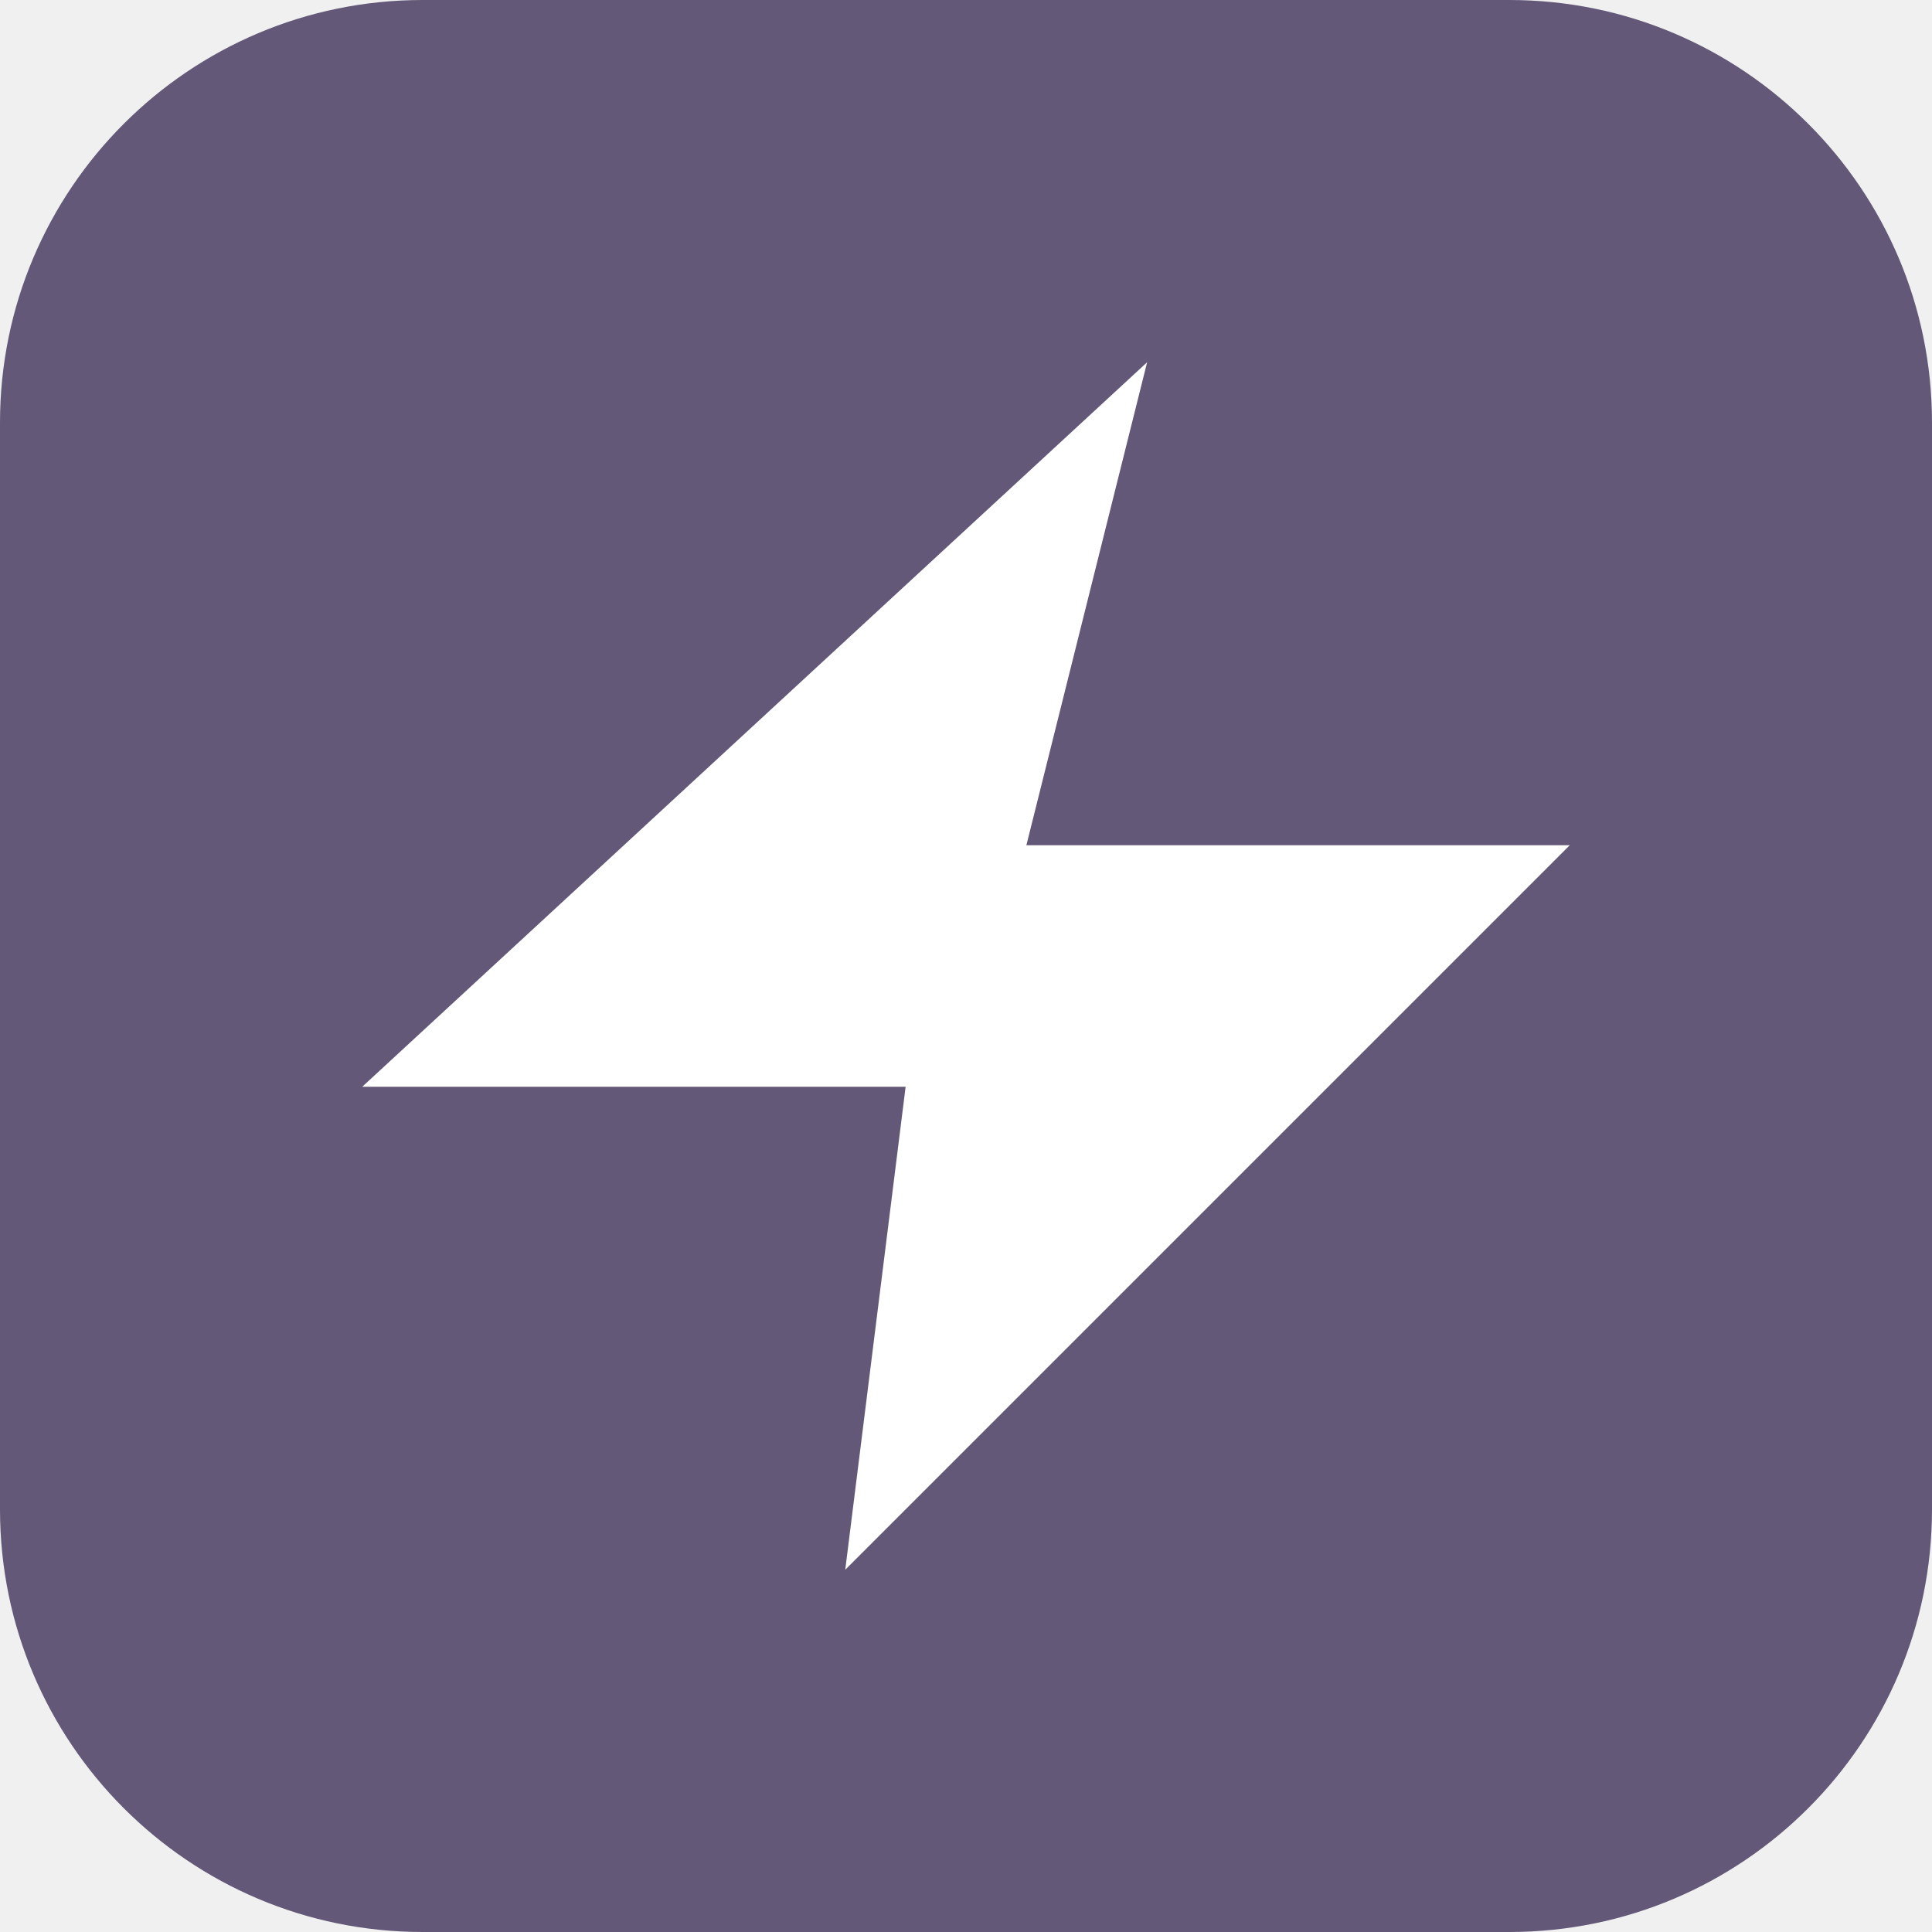
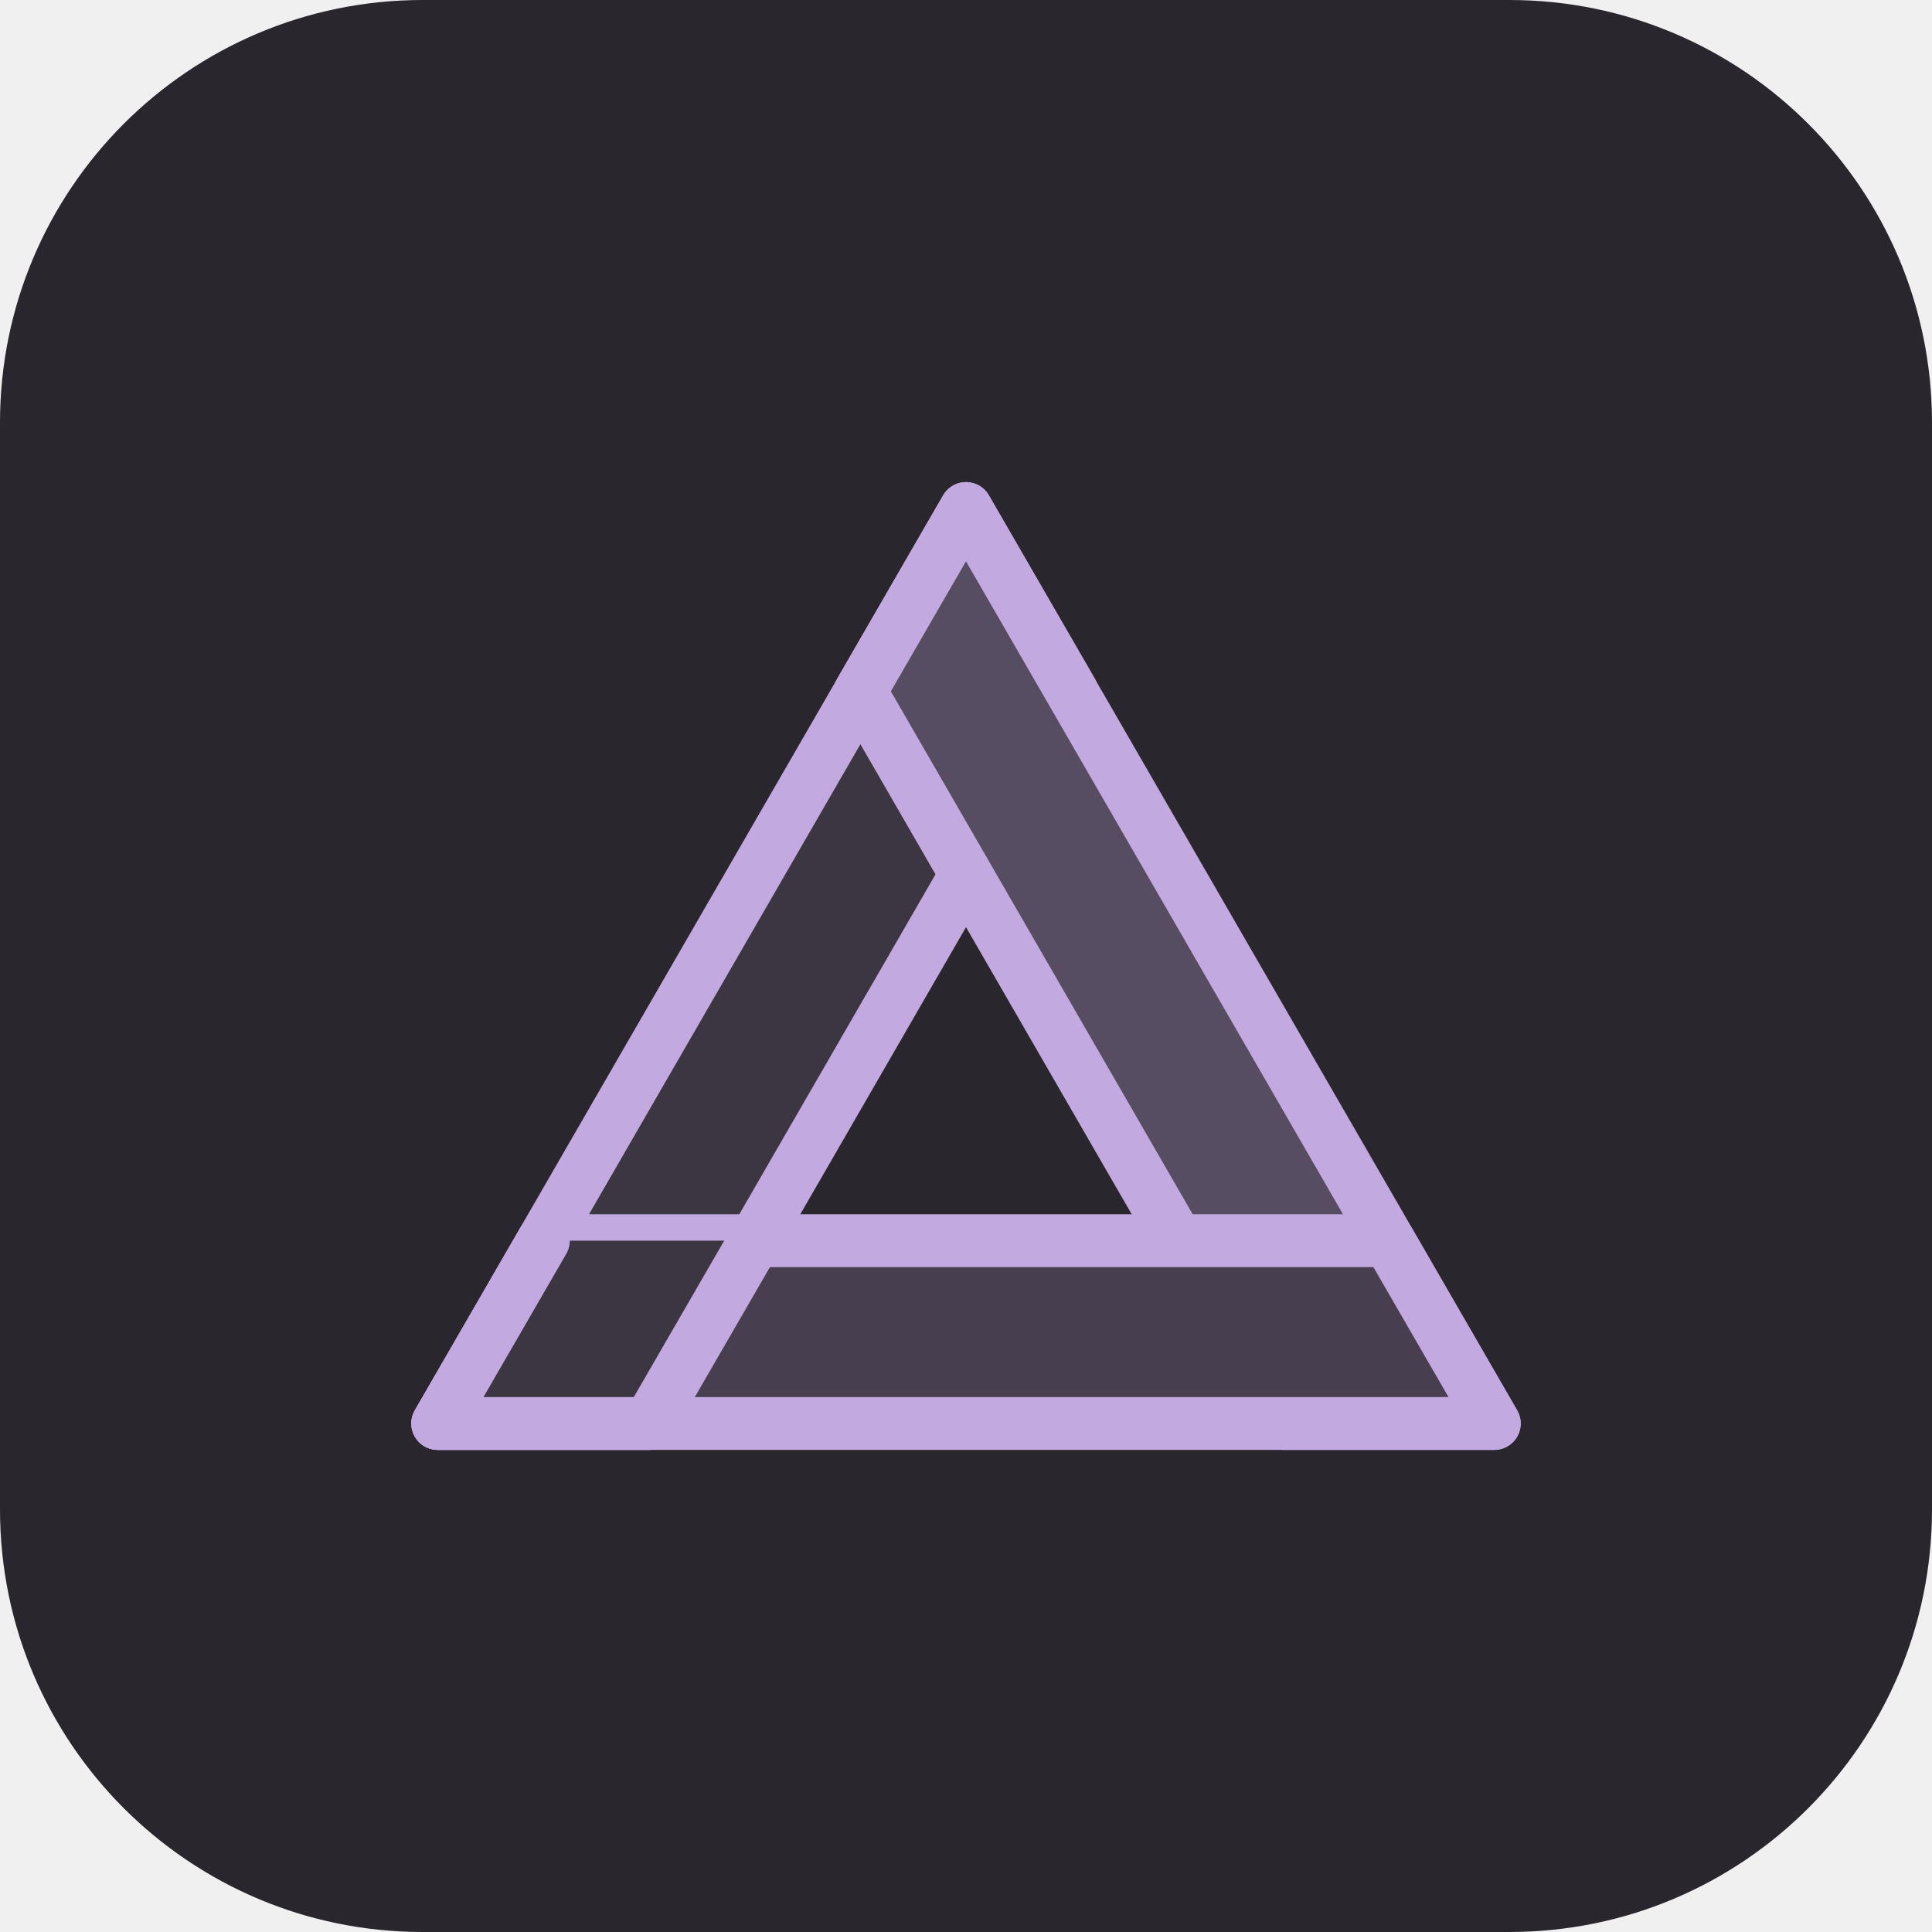
- <svg xmlns="http://www.w3.org/2000/svg" viewBox="0 0 512 512">
-   <rect width="512" height="512" rx="112" fill="#635877" />
-   <path d="M304 96 96 288h144l-16 128 192-192H272Z" fill="#fff" />
+ <svg xmlns="http://www.w3.org/2000/svg" width="512" height="512" viewBox="0 0 512 512">
+   <rect width="512" height="512" rx="112" fill="#29262d" />
+   <g transform="translate(88 88) scale(14)">
+     <svg width="24" height="24" viewBox="0 0 24 24" fill="none" stroke="currentColor" stroke-linecap="round" stroke-linejoin="round" aria-hidden="true" color="#c2a9df">
+       <g stroke-width="1">
+         <g>
+           <path d="M2 20.66h4L14 6.8l-2-3.46Z" fill="#29262d" stroke="none" />
+           <path d="M2 20.66h4L14 6.8l-2-3.46Z" fill="currentColor" fill-opacity="0.12" />
+         </g>
+         <g>
+           <path d="m12 3.34-2 3.46 8 13.86h4Z" fill="#29262d" stroke="none" />
+           <path d="m12 3.34-2 3.46 8 13.86h4Z" fill="currentColor" fill-opacity="0.3" />
+         </g>
+         <g>
+           <path d="m22 20.66-2-3.46H4l-2 3.46Z" fill="#29262d" stroke="none" />
+           <path d="m22 20.66-2-3.46H4l-2 3.46Z" fill="currentColor" fill-opacity="0.2" />
+         </g>
+         <path d="M2 20.66h4l2-3.46H4Z" fill="#29262d" stroke="none" />
+         <path d="M2 20.66h4l2-3.46H4Z" fill="currentColor" fill-opacity=".12" stroke="none" />
+         <path d="M4 17.2 2 20.66h4l2-3.46" />
+       </g>
+     </svg>
+   </g>
</svg>
